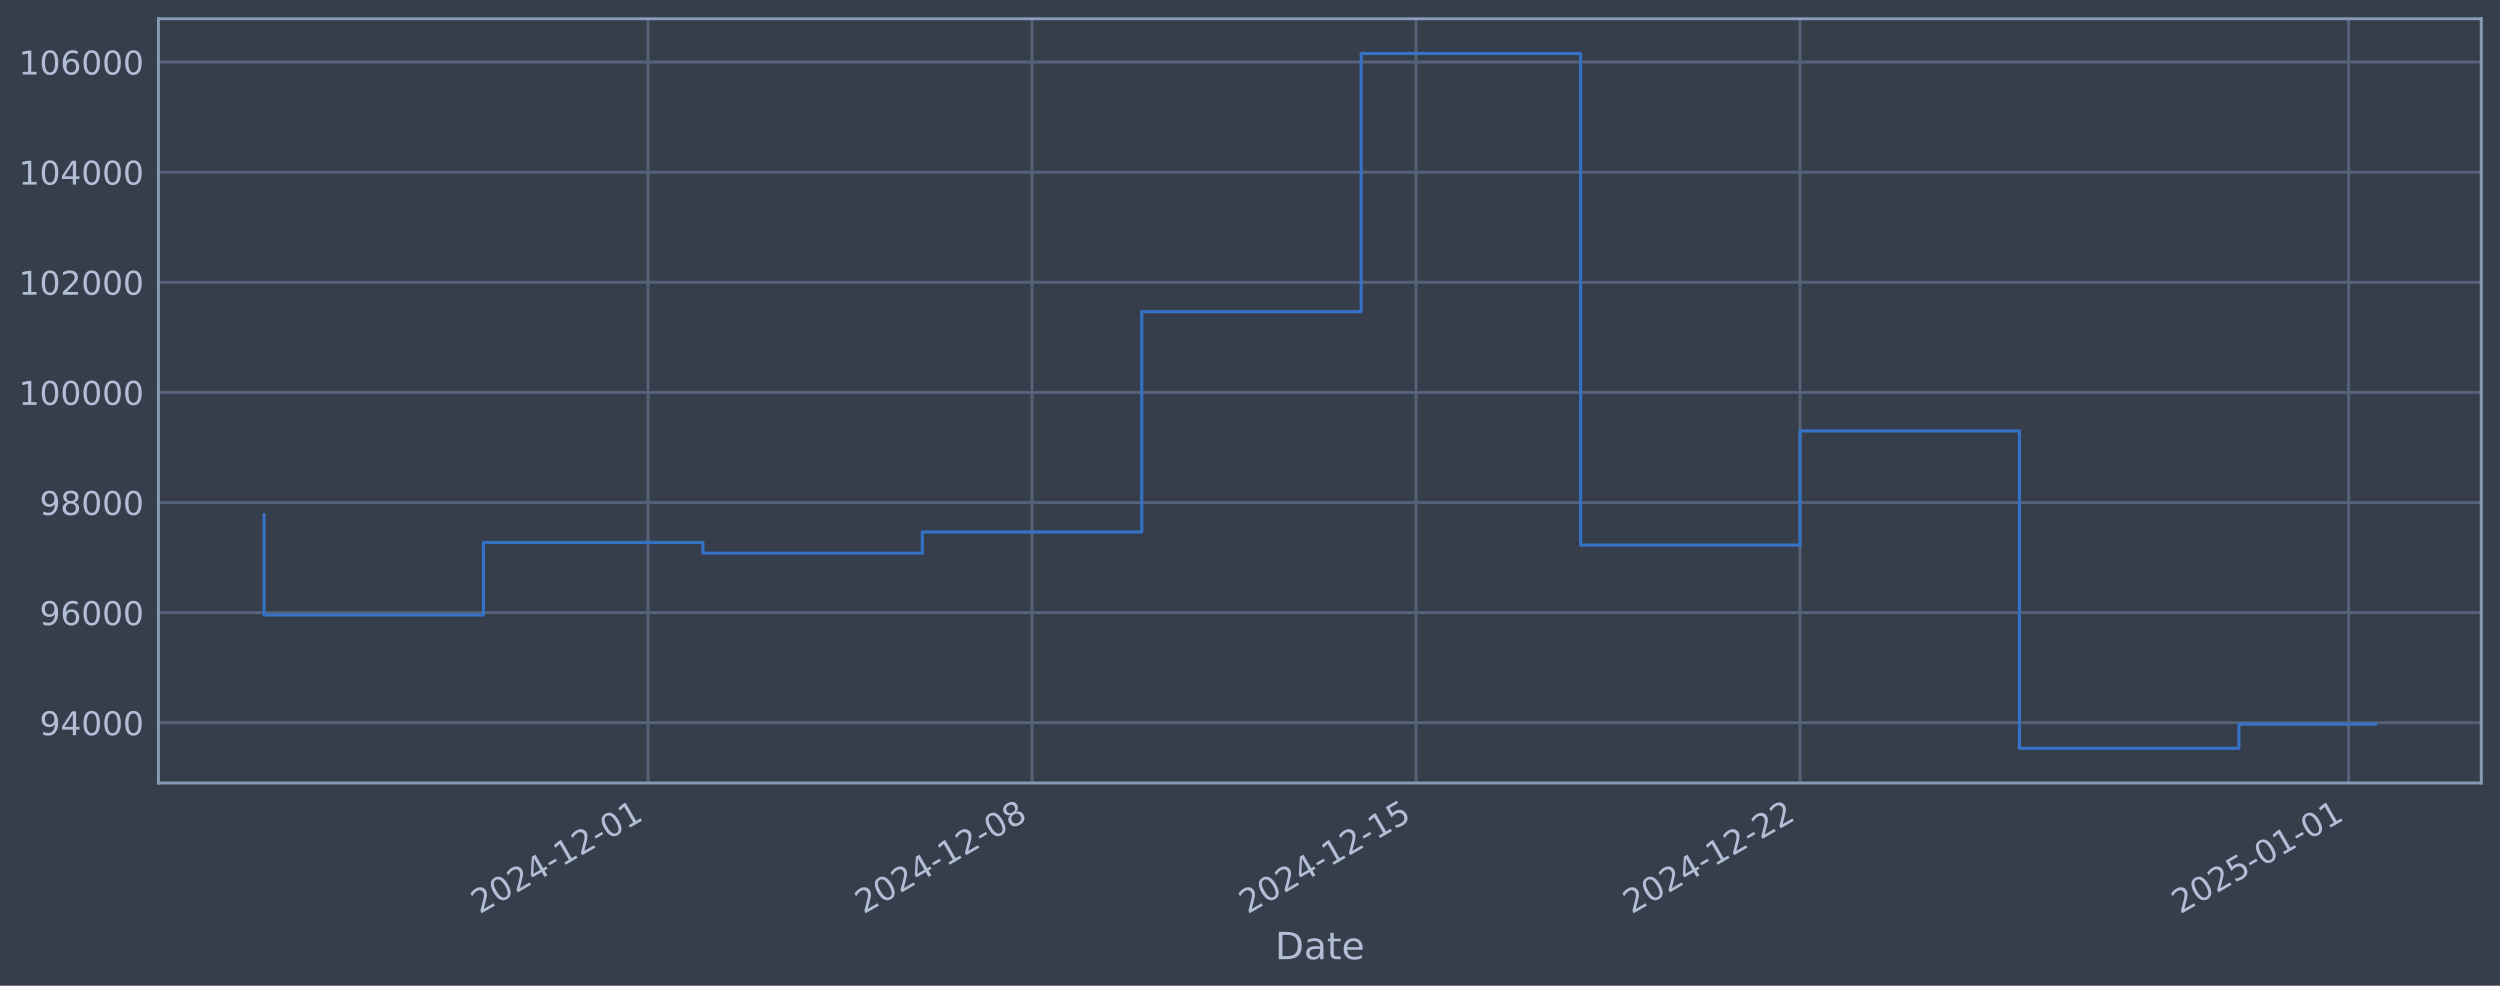
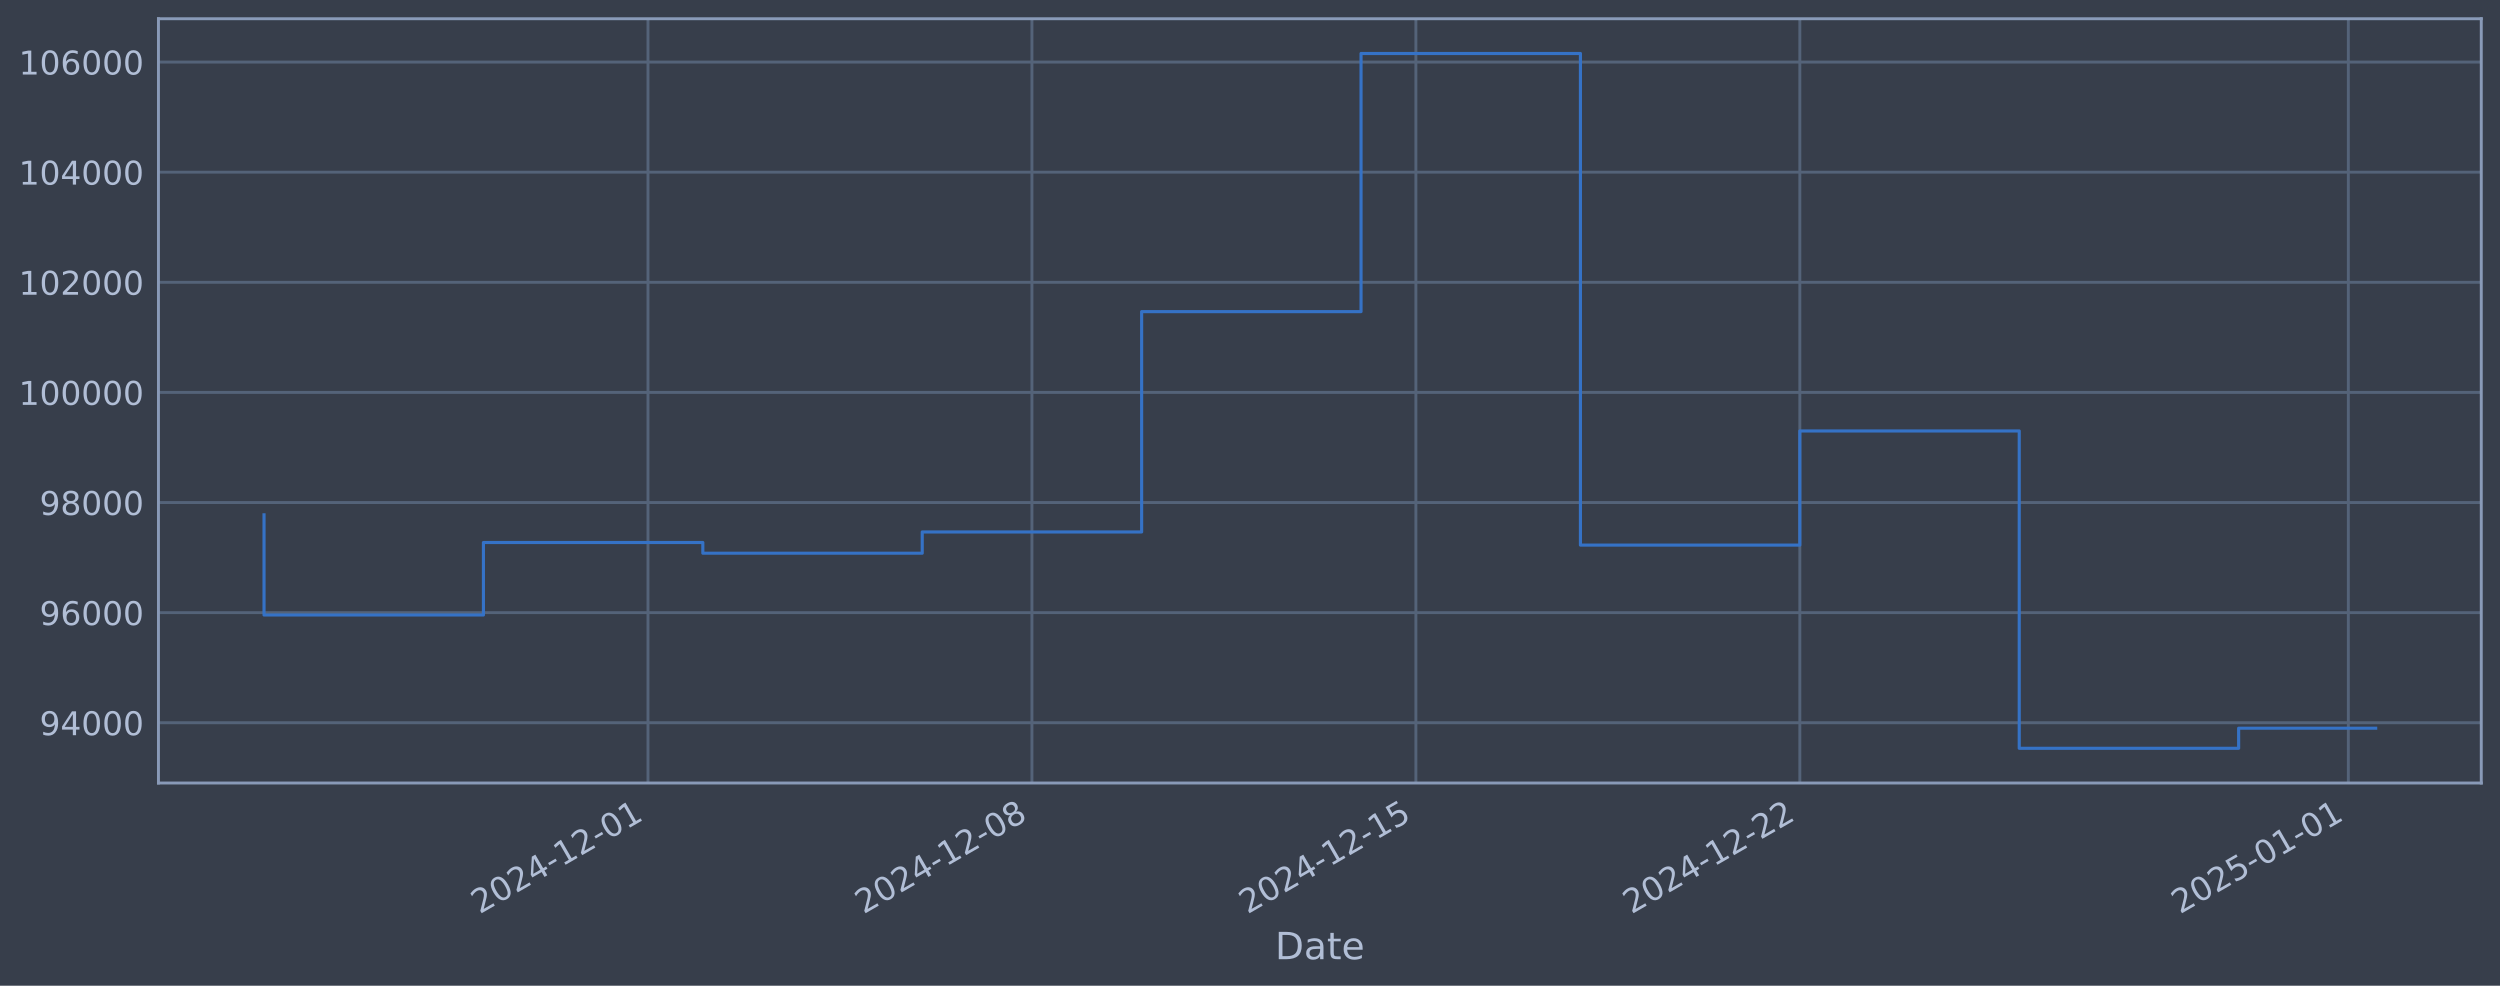
<svg xmlns="http://www.w3.org/2000/svg" xmlns:xlink="http://www.w3.org/1999/xlink" width="960.9pt" height="378.87pt" viewBox="0 0 960.9 378.87" version="1.1">
  <defs>
    <style type="text/css">*{stroke-linejoin: round; stroke-linecap: butt}</style>
  </defs>
  <g id="figure_1">
    <g id="patch_1">
      <path d="M 0 378.87  L 960.9 378.87  L 960.9 0  L 0 0  z " style="fill: #373e4b" />
    </g>
    <g id="axes_1">
      <g id="patch_2">
        <path d="M 60.901 300.96  L 953.701 300.96  L 953.701 7.2  L 60.901 7.2  z " style="fill: #373e4b" />
      </g>
      <g id="matplotlib.axis_1">
        <g id="xtick_1">
          <g id="line2d_1">
-             <path d="M 249.078 300.96  L 249.078 7.2  " clip-path="url(#p0357175509)" style="fill: none; stroke: #546379; stroke-width: 1.12; stroke-linecap: square" />
+             <path d="M 249.058 300.96  L 249.058 7.2  " clip-path="url(#p42e5dc5fdf)" style="fill: none; stroke: #546379; stroke-width: 1.12; stroke-linecap: square" />
          </g>
          <g id="line2d_2" />
          <g id="text_1">
-             <g style="fill: #b1bed6" transform="translate(184.3524 351.4642) rotate(-30) scale(0.126 -0.126)">
+             <g style="fill: #b1bed6" transform="translate(184.3323 351.4642) rotate(-30) scale(0.126 -0.126)">
              <defs>
                <path id="DejaVuSans-32" d="M 1228 531  L 3431 531  L 3431 0  L 469 0  L 469 531  Q 828 903 1448 1529  Q 2069 2156 2228 2338  Q 2531 2678 2651 2914  Q 2772 3150 2772 3378  Q 2772 3750 2511 3984  Q 2250 4219 1831 4219  Q 1534 4219 1204 4116  Q 875 4013 500 3803  L 500 4441  Q 881 4594 1212 4672  Q 1544 4750 1819 4750  Q 2544 4750 2975 4387  Q 3406 4025 3406 3419  Q 3406 3131 3298 2873  Q 3191 2616 2906 2266  Q 2828 2175 2409 1742  Q 1991 1309 1228 531  z " transform="scale(0.015625)" />
                <path id="DejaVuSans-30" d="M 2034 4250  Q 1547 4250 1301 3770  Q 1056 3291 1056 2328  Q 1056 1369 1301 889  Q 1547 409 2034 409  Q 2525 409 2770 889  Q 3016 1369 3016 2328  Q 3016 3291 2770 3770  Q 2525 4250 2034 4250  z M 2034 4750  Q 2819 4750 3233 4129  Q 3647 3509 3647 2328  Q 3647 1150 3233 529  Q 2819 -91 2034 -91  Q 1250 -91 836 529  Q 422 1150 422 2328  Q 422 3509 836 4129  Q 1250 4750 2034 4750  z " transform="scale(0.015625)" />
                <path id="DejaVuSans-34" d="M 2419 4116  L 825 1625  L 2419 1625  L 2419 4116  z M 2253 4666  L 3047 4666  L 3047 1625  L 3713 1625  L 3713 1100  L 3047 1100  L 3047 0  L 2419 0  L 2419 1100  L 313 1100  L 313 1709  L 2253 4666  z " transform="scale(0.015625)" />
                <path id="DejaVuSans-2d" d="M 313 2009  L 1997 2009  L 1997 1497  L 313 1497  L 313 2009  z " transform="scale(0.015625)" />
                <path id="DejaVuSans-31" d="M 794 531  L 1825 531  L 1825 4091  L 703 3866  L 703 4441  L 1819 4666  L 2450 4666  L 2450 531  L 3481 531  L 3481 0  L 794 0  L 794 531  z " transform="scale(0.015625)" />
              </defs>
              <use xlink:href="#DejaVuSans-32" />
              <use xlink:href="#DejaVuSans-30" transform="translate(63.62305 0)" />
              <use xlink:href="#DejaVuSans-32" transform="translate(127.2461 0)" />
              <use xlink:href="#DejaVuSans-34" transform="translate(190.8691 0)" />
              <use xlink:href="#DejaVuSans-2d" transform="translate(254.4922 0)" />
              <use xlink:href="#DejaVuSans-31" transform="translate(290.5762 0)" />
              <use xlink:href="#DejaVuSans-32" transform="translate(354.1992 0)" />
              <use xlink:href="#DejaVuSans-2d" transform="translate(417.8223 0)" />
              <use xlink:href="#DejaVuSans-30" transform="translate(453.9062 0)" />
              <use xlink:href="#DejaVuSans-31" transform="translate(517.5293 0)" />
            </g>
          </g>
        </g>
        <g id="xtick_2">
          <g id="line2d_3">
-             <path d="M 396.673 300.96  L 396.673 7.2  " clip-path="url(#p0357175509)" style="fill: none; stroke: #546379; stroke-width: 1.12; stroke-linecap: square" />
+             <path d="M 396.633 300.96  L 396.633 7.2  " clip-path="url(#p42e5dc5fdf)" style="fill: none; stroke: #546379; stroke-width: 1.12; stroke-linecap: square" />
          </g>
          <g id="line2d_4" />
          <g id="text_2">
-             <g style="fill: #b1bed6" transform="translate(331.948 351.4642) rotate(-30) scale(0.126 -0.126)">
+             <g style="fill: #b1bed6" transform="translate(331.9078 351.4642) rotate(-30) scale(0.126 -0.126)">
              <defs>
                <path id="DejaVuSans-38" d="M 2034 2216  Q 1584 2216 1326 1975  Q 1069 1734 1069 1313  Q 1069 891 1326 650  Q 1584 409 2034 409  Q 2484 409 2743 651  Q 3003 894 3003 1313  Q 3003 1734 2745 1975  Q 2488 2216 2034 2216  z M 1403 2484  Q 997 2584 770 2862  Q 544 3141 544 3541  Q 544 4100 942 4425  Q 1341 4750 2034 4750  Q 2731 4750 3128 4425  Q 3525 4100 3525 3541  Q 3525 3141 3298 2862  Q 3072 2584 2669 2484  Q 3125 2378 3379 2068  Q 3634 1759 3634 1313  Q 3634 634 3220 271  Q 2806 -91 2034 -91  Q 1263 -91 848 271  Q 434 634 434 1313  Q 434 1759 690 2068  Q 947 2378 1403 2484  z M 1172 3481  Q 1172 3119 1398 2916  Q 1625 2713 2034 2713  Q 2441 2713 2670 2916  Q 2900 3119 2900 3481  Q 2900 3844 2670 4047  Q 2441 4250 2034 4250  Q 1625 4250 1398 4047  Q 1172 3844 1172 3481  z " transform="scale(0.015625)" />
              </defs>
              <use xlink:href="#DejaVuSans-32" />
              <use xlink:href="#DejaVuSans-30" transform="translate(63.62305 0)" />
              <use xlink:href="#DejaVuSans-32" transform="translate(127.2461 0)" />
              <use xlink:href="#DejaVuSans-34" transform="translate(190.8691 0)" />
              <use xlink:href="#DejaVuSans-2d" transform="translate(254.4922 0)" />
              <use xlink:href="#DejaVuSans-31" transform="translate(290.5762 0)" />
              <use xlink:href="#DejaVuSans-32" transform="translate(354.1992 0)" />
              <use xlink:href="#DejaVuSans-2d" transform="translate(417.8223 0)" />
              <use xlink:href="#DejaVuSans-30" transform="translate(453.9062 0)" />
              <use xlink:href="#DejaVuSans-38" transform="translate(517.5293 0)" />
            </g>
          </g>
        </g>
        <g id="xtick_3">
          <g id="line2d_5">
-             <path d="M 544.269 300.96  L 544.269 7.2  " clip-path="url(#p0357175509)" style="fill: none; stroke: #546379; stroke-width: 1.12; stroke-linecap: square" />
+             <path d="M 544.209 300.96  L 544.209 7.2  " clip-path="url(#p42e5dc5fdf)" style="fill: none; stroke: #546379; stroke-width: 1.12; stroke-linecap: square" />
          </g>
          <g id="line2d_6" />
          <g id="text_3">
-             <g style="fill: #b1bed6" transform="translate(479.5436 351.4642) rotate(-30) scale(0.126 -0.126)">
+             <g style="fill: #b1bed6" transform="translate(479.4833 351.4642) rotate(-30) scale(0.126 -0.126)">
              <defs>
                <path id="DejaVuSans-35" d="M 691 4666  L 3169 4666  L 3169 4134  L 1269 4134  L 1269 2991  Q 1406 3038 1543 3061  Q 1681 3084 1819 3084  Q 2600 3084 3056 2656  Q 3513 2228 3513 1497  Q 3513 744 3044 326  Q 2575 -91 1722 -91  Q 1428 -91 1123 -41  Q 819 9 494 109  L 494 744  Q 775 591 1075 516  Q 1375 441 1709 441  Q 2250 441 2565 725  Q 2881 1009 2881 1497  Q 2881 1984 2565 2268  Q 2250 2553 1709 2553  Q 1456 2553 1204 2497  Q 953 2441 691 2322  L 691 4666  z " transform="scale(0.015625)" />
              </defs>
              <use xlink:href="#DejaVuSans-32" />
              <use xlink:href="#DejaVuSans-30" transform="translate(63.62305 0)" />
              <use xlink:href="#DejaVuSans-32" transform="translate(127.2461 0)" />
              <use xlink:href="#DejaVuSans-34" transform="translate(190.8691 0)" />
              <use xlink:href="#DejaVuSans-2d" transform="translate(254.4922 0)" />
              <use xlink:href="#DejaVuSans-31" transform="translate(290.5762 0)" />
              <use xlink:href="#DejaVuSans-32" transform="translate(354.1992 0)" />
              <use xlink:href="#DejaVuSans-2d" transform="translate(417.8223 0)" />
              <use xlink:href="#DejaVuSans-31" transform="translate(453.9062 0)" />
              <use xlink:href="#DejaVuSans-35" transform="translate(517.5293 0)" />
            </g>
          </g>
        </g>
        <g id="xtick_4">
          <g id="line2d_7">
-             <path d="M 691.865 300.96  L 691.865 7.2  " clip-path="url(#p0357175509)" style="fill: none; stroke: #546379; stroke-width: 1.12; stroke-linecap: square" />
+             <path d="M 691.784 300.96  L 691.784 7.2  " clip-path="url(#p42e5dc5fdf)" style="fill: none; stroke: #546379; stroke-width: 1.12; stroke-linecap: square" />
          </g>
          <g id="line2d_8" />
          <g id="text_4">
-             <g style="fill: #b1bed6" transform="translate(627.1391 351.4642) rotate(-30) scale(0.126 -0.126)">
+             <g style="fill: #b1bed6" transform="translate(627.0587 351.4642) rotate(-30) scale(0.126 -0.126)">
              <use xlink:href="#DejaVuSans-32" />
              <use xlink:href="#DejaVuSans-30" transform="translate(63.62305 0)" />
              <use xlink:href="#DejaVuSans-32" transform="translate(127.2461 0)" />
              <use xlink:href="#DejaVuSans-34" transform="translate(190.8691 0)" />
              <use xlink:href="#DejaVuSans-2d" transform="translate(254.4922 0)" />
              <use xlink:href="#DejaVuSans-31" transform="translate(290.5762 0)" />
              <use xlink:href="#DejaVuSans-32" transform="translate(354.1992 0)" />
              <use xlink:href="#DejaVuSans-2d" transform="translate(417.8223 0)" />
              <use xlink:href="#DejaVuSans-32" transform="translate(453.9062 0)" />
              <use xlink:href="#DejaVuSans-32" transform="translate(517.5293 0)" />
            </g>
          </g>
        </g>
        <g id="xtick_5">
          <g id="line2d_9">
-             <path d="M 902.715 300.96  L 902.715 7.2  " clip-path="url(#p0357175509)" style="fill: none; stroke: #546379; stroke-width: 1.12; stroke-linecap: square" />
+             <path d="M 902.606 300.96  L 902.606 7.2  " clip-path="url(#p42e5dc5fdf)" style="fill: none; stroke: #546379; stroke-width: 1.12; stroke-linecap: square" />
          </g>
          <g id="line2d_10" />
          <g id="text_5">
-             <g style="fill: #b1bed6" transform="translate(837.99 351.4642) rotate(-30) scale(0.126 -0.126)">
+             <g style="fill: #b1bed6" transform="translate(837.8809 351.4642) rotate(-30) scale(0.126 -0.126)">
              <use xlink:href="#DejaVuSans-32" />
              <use xlink:href="#DejaVuSans-30" transform="translate(63.62305 0)" />
              <use xlink:href="#DejaVuSans-32" transform="translate(127.2461 0)" />
              <use xlink:href="#DejaVuSans-35" transform="translate(190.8691 0)" />
              <use xlink:href="#DejaVuSans-2d" transform="translate(254.4922 0)" />
              <use xlink:href="#DejaVuSans-30" transform="translate(290.5762 0)" />
              <use xlink:href="#DejaVuSans-31" transform="translate(354.1992 0)" />
              <use xlink:href="#DejaVuSans-2d" transform="translate(417.8223 0)" />
              <use xlink:href="#DejaVuSans-30" transform="translate(453.9062 0)" />
              <use xlink:href="#DejaVuSans-31" transform="translate(517.5293 0)" />
            </g>
          </g>
        </g>
        <g id="text_6">
          <g style="fill: #b1bed6" transform="translate(490.0914 368.6753) scale(0.144 -0.144)">
            <defs>
              <path id="DejaVuSans-44" d="M 1259 4147  L 1259 519  L 2022 519  Q 2988 519 3436 956  Q 3884 1394 3884 2338  Q 3884 3275 3436 3711  Q 2988 4147 2022 4147  L 1259 4147  z M 628 4666  L 1925 4666  Q 3281 4666 3915 4102  Q 4550 3538 4550 2338  Q 4550 1131 3912 565  Q 3275 0 1925 0  L 628 0  L 628 4666  z " transform="scale(0.015625)" />
              <path id="DejaVuSans-61" d="M 2194 1759  Q 1497 1759 1228 1600  Q 959 1441 959 1056  Q 959 750 1161 570  Q 1363 391 1709 391  Q 2188 391 2477 730  Q 2766 1069 2766 1631  L 2766 1759  L 2194 1759  z M 3341 1997  L 3341 0  L 2766 0  L 2766 531  Q 2569 213 2275 61  Q 1981 -91 1556 -91  Q 1019 -91 701 211  Q 384 513 384 1019  Q 384 1609 779 1909  Q 1175 2209 1959 2209  L 2766 2209  L 2766 2266  Q 2766 2663 2505 2880  Q 2244 3097 1772 3097  Q 1472 3097 1187 3025  Q 903 2953 641 2809  L 641 3341  Q 956 3463 1253 3523  Q 1550 3584 1831 3584  Q 2591 3584 2966 3190  Q 3341 2797 3341 1997  z " transform="scale(0.015625)" />
              <path id="DejaVuSans-74" d="M 1172 4494  L 1172 3500  L 2356 3500  L 2356 3053  L 1172 3053  L 1172 1153  Q 1172 725 1289 603  Q 1406 481 1766 481  L 2356 481  L 2356 0  L 1766 0  Q 1100 0 847 248  Q 594 497 594 1153  L 594 3053  L 172 3053  L 172 3500  L 594 3500  L 594 4494  L 1172 4494  z " transform="scale(0.015625)" />
              <path id="DejaVuSans-65" d="M 3597 1894  L 3597 1613  L 953 1613  Q 991 1019 1311 708  Q 1631 397 2203 397  Q 2534 397 2845 478  Q 3156 559 3463 722  L 3463 178  Q 3153 47 2828 -22  Q 2503 -91 2169 -91  Q 1331 -91 842 396  Q 353 884 353 1716  Q 353 2575 817 3079  Q 1281 3584 2069 3584  Q 2775 3584 3186 3129  Q 3597 2675 3597 1894  z M 3022 2063  Q 3016 2534 2758 2815  Q 2500 3097 2075 3097  Q 1594 3097 1305 2825  Q 1016 2553 972 2059  L 3022 2063  z " transform="scale(0.015625)" />
            </defs>
            <use xlink:href="#DejaVuSans-44" />
            <use xlink:href="#DejaVuSans-61" transform="translate(77.00195 0)" />
            <use xlink:href="#DejaVuSans-74" transform="translate(138.2812 0)" />
            <use xlink:href="#DejaVuSans-65" transform="translate(177.4902 0)" />
          </g>
        </g>
      </g>
      <g id="matplotlib.axis_2">
        <g id="ytick_1">
          <g id="line2d_11">
-             <path d="M 60.901 277.797  L 953.701 277.797  " clip-path="url(#p0357175509)" style="fill: none; stroke: #546379; stroke-width: 1.12; stroke-linecap: square" />
+             <path d="M 60.901 277.797  L 953.701 277.797  " clip-path="url(#p42e5dc5fdf)" style="fill: none; stroke: #546379; stroke-width: 1.12; stroke-linecap: square" />
          </g>
          <g id="line2d_12" />
          <g id="text_7">
            <g style="fill: #b1bed6" transform="translate(15.21675 282.5841) scale(0.126 -0.126)">
              <defs>
                <path id="DejaVuSans-39" d="M 703 97  L 703 672  Q 941 559 1184 500  Q 1428 441 1663 441  Q 2288 441 2617 861  Q 2947 1281 2994 2138  Q 2813 1869 2534 1725  Q 2256 1581 1919 1581  Q 1219 1581 811 2004  Q 403 2428 403 3163  Q 403 3881 828 4315  Q 1253 4750 1959 4750  Q 2769 4750 3195 4129  Q 3622 3509 3622 2328  Q 3622 1225 3098 567  Q 2575 -91 1691 -91  Q 1453 -91 1209 -44  Q 966 3 703 97  z M 1959 2075  Q 2384 2075 2632 2365  Q 2881 2656 2881 3163  Q 2881 3666 2632 3958  Q 2384 4250 1959 4250  Q 1534 4250 1286 3958  Q 1038 3666 1038 3163  Q 1038 2656 1286 2365  Q 1534 2075 1959 2075  z " transform="scale(0.015625)" />
              </defs>
              <use xlink:href="#DejaVuSans-39" />
              <use xlink:href="#DejaVuSans-34" transform="translate(63.62305 0)" />
              <use xlink:href="#DejaVuSans-30" transform="translate(127.2461 0)" />
              <use xlink:href="#DejaVuSans-30" transform="translate(190.8691 0)" />
              <use xlink:href="#DejaVuSans-30" transform="translate(254.4922 0)" />
            </g>
          </g>
        </g>
        <g id="ytick_2">
          <g id="line2d_13">
-             <path d="M 60.901 235.473  L 953.701 235.473  " clip-path="url(#p0357175509)" style="fill: none; stroke: #546379; stroke-width: 1.12; stroke-linecap: square" />
+             <path d="M 60.901 235.473  L 953.701 235.473  " clip-path="url(#p42e5dc5fdf)" style="fill: none; stroke: #546379; stroke-width: 1.12; stroke-linecap: square" />
          </g>
          <g id="line2d_14" />
          <g id="text_8">
            <g style="fill: #b1bed6" transform="translate(15.21675 240.2602) scale(0.126 -0.126)">
              <defs>
                <path id="DejaVuSans-36" d="M 2113 2584  Q 1688 2584 1439 2293  Q 1191 2003 1191 1497  Q 1191 994 1439 701  Q 1688 409 2113 409  Q 2538 409 2786 701  Q 3034 994 3034 1497  Q 3034 2003 2786 2293  Q 2538 2584 2113 2584  z M 3366 4563  L 3366 3988  Q 3128 4100 2886 4159  Q 2644 4219 2406 4219  Q 1781 4219 1451 3797  Q 1122 3375 1075 2522  Q 1259 2794 1537 2939  Q 1816 3084 2150 3084  Q 2853 3084 3261 2657  Q 3669 2231 3669 1497  Q 3669 778 3244 343  Q 2819 -91 2113 -91  Q 1303 -91 875 529  Q 447 1150 447 2328  Q 447 3434 972 4092  Q 1497 4750 2381 4750  Q 2619 4750 2861 4703  Q 3103 4656 3366 4563  z " transform="scale(0.015625)" />
              </defs>
              <use xlink:href="#DejaVuSans-39" />
              <use xlink:href="#DejaVuSans-36" transform="translate(63.62305 0)" />
              <use xlink:href="#DejaVuSans-30" transform="translate(127.2461 0)" />
              <use xlink:href="#DejaVuSans-30" transform="translate(190.8691 0)" />
              <use xlink:href="#DejaVuSans-30" transform="translate(254.4922 0)" />
            </g>
          </g>
        </g>
        <g id="ytick_3">
          <g id="line2d_15">
-             <path d="M 60.901 193.149  L 953.701 193.149  " clip-path="url(#p0357175509)" style="fill: none; stroke: #546379; stroke-width: 1.12; stroke-linecap: square" />
+             <path d="M 60.901 193.149  L 953.701 193.149  " clip-path="url(#p42e5dc5fdf)" style="fill: none; stroke: #546379; stroke-width: 1.12; stroke-linecap: square" />
          </g>
          <g id="line2d_16" />
          <g id="text_9">
            <g style="fill: #b1bed6" transform="translate(15.21675 197.9364) scale(0.126 -0.126)">
              <use xlink:href="#DejaVuSans-39" />
              <use xlink:href="#DejaVuSans-38" transform="translate(63.62305 0)" />
              <use xlink:href="#DejaVuSans-30" transform="translate(127.2461 0)" />
              <use xlink:href="#DejaVuSans-30" transform="translate(190.8691 0)" />
              <use xlink:href="#DejaVuSans-30" transform="translate(254.4922 0)" />
            </g>
          </g>
        </g>
        <g id="ytick_4">
          <g id="line2d_17">
-             <path d="M 60.901 150.826  L 953.701 150.826  " clip-path="url(#p0357175509)" style="fill: none; stroke: #546379; stroke-width: 1.12; stroke-linecap: square" />
+             <path d="M 60.901 150.826  L 953.701 150.826  " clip-path="url(#p42e5dc5fdf)" style="fill: none; stroke: #546379; stroke-width: 1.12; stroke-linecap: square" />
          </g>
          <g id="line2d_18" />
          <g id="text_10">
            <g style="fill: #b1bed6" transform="translate(7.2 155.6126) scale(0.126 -0.126)">
              <use xlink:href="#DejaVuSans-31" />
              <use xlink:href="#DejaVuSans-30" transform="translate(63.62305 0)" />
              <use xlink:href="#DejaVuSans-30" transform="translate(127.2461 0)" />
              <use xlink:href="#DejaVuSans-30" transform="translate(190.8691 0)" />
              <use xlink:href="#DejaVuSans-30" transform="translate(254.4922 0)" />
              <use xlink:href="#DejaVuSans-30" transform="translate(318.1152 0)" />
            </g>
          </g>
        </g>
        <g id="ytick_5">
          <g id="line2d_19">
-             <path d="M 60.901 108.502  L 953.701 108.502  " clip-path="url(#p0357175509)" style="fill: none; stroke: #546379; stroke-width: 1.12; stroke-linecap: square" />
+             <path d="M 60.901 108.502  L 953.701 108.502  " clip-path="url(#p42e5dc5fdf)" style="fill: none; stroke: #546379; stroke-width: 1.12; stroke-linecap: square" />
          </g>
          <g id="line2d_20" />
          <g id="text_11">
            <g style="fill: #b1bed6" transform="translate(7.2 113.2888) scale(0.126 -0.126)">
              <use xlink:href="#DejaVuSans-31" />
              <use xlink:href="#DejaVuSans-30" transform="translate(63.62305 0)" />
              <use xlink:href="#DejaVuSans-32" transform="translate(127.2461 0)" />
              <use xlink:href="#DejaVuSans-30" transform="translate(190.8691 0)" />
              <use xlink:href="#DejaVuSans-30" transform="translate(254.4922 0)" />
              <use xlink:href="#DejaVuSans-30" transform="translate(318.1152 0)" />
            </g>
          </g>
        </g>
        <g id="ytick_6">
          <g id="line2d_21">
-             <path d="M 60.901 66.178  L 953.701 66.178  " clip-path="url(#p0357175509)" style="fill: none; stroke: #546379; stroke-width: 1.12; stroke-linecap: square" />
+             <path d="M 60.901 66.178  L 953.701 66.178  " clip-path="url(#p42e5dc5fdf)" style="fill: none; stroke: #546379; stroke-width: 1.12; stroke-linecap: square" />
          </g>
          <g id="line2d_22" />
          <g id="text_12">
            <g style="fill: #b1bed6" transform="translate(7.2 70.96502) scale(0.126 -0.126)">
              <use xlink:href="#DejaVuSans-31" />
              <use xlink:href="#DejaVuSans-30" transform="translate(63.62305 0)" />
              <use xlink:href="#DejaVuSans-34" transform="translate(127.2461 0)" />
              <use xlink:href="#DejaVuSans-30" transform="translate(190.8691 0)" />
              <use xlink:href="#DejaVuSans-30" transform="translate(254.4922 0)" />
              <use xlink:href="#DejaVuSans-30" transform="translate(318.1152 0)" />
            </g>
          </g>
        </g>
        <g id="ytick_7">
          <g id="line2d_23">
-             <path d="M 60.901 23.854  L 953.701 23.854  " clip-path="url(#p0357175509)" style="fill: none; stroke: #546379; stroke-width: 1.12; stroke-linecap: square" />
+             <path d="M 60.901 23.854  L 953.701 23.854  " clip-path="url(#p42e5dc5fdf)" style="fill: none; stroke: #546379; stroke-width: 1.12; stroke-linecap: square" />
          </g>
          <g id="line2d_24" />
          <g id="text_13">
            <g style="fill: #b1bed6" transform="translate(7.2 28.64121) scale(0.126 -0.126)">
              <use xlink:href="#DejaVuSans-31" />
              <use xlink:href="#DejaVuSans-30" transform="translate(63.62305 0)" />
              <use xlink:href="#DejaVuSans-36" transform="translate(127.2461 0)" />
              <use xlink:href="#DejaVuSans-30" transform="translate(190.8691 0)" />
              <use xlink:href="#DejaVuSans-30" transform="translate(254.4922 0)" />
              <use xlink:href="#DejaVuSans-30" transform="translate(318.1152 0)" />
            </g>
          </g>
        </g>
      </g>
      <g id="line2d_25">
-         <path d="M 101.482 197.87  L 101.482 236.383  L 185.823 236.383  L 185.823 208.521  L 270.163 208.521  L 270.163 212.628  L 354.503 212.628  L 354.503 204.459  L 438.844 204.459  L 438.844 119.77  L 523.184 119.77  L 523.184 20.553  L 607.524 20.553  L 607.524 209.517  L 691.865 209.517  L 691.865 165.636  L 776.205 165.636  L 776.205 287.607  L 860.545 287.607  L 860.545 278.347  L 913.119 278.347  " clip-path="url(#p0357175509)" style="fill: none; stroke: #3572c6; stroke-width: 1.2; stroke-linecap: square" />
+         <path d="M 101.482 197.87  L 101.482 236.383  L 185.811 236.383  L 185.811 208.521  L 270.14 208.521  L 270.14 212.628  L 354.469 212.628  L 354.469 204.459  L 438.798 204.459  L 438.798 119.77  L 523.127 119.77  L 523.127 20.553  L 607.455 20.553  L 607.455 209.517  L 691.784 209.517  L 691.784 165.636  L 776.113 165.636  L 776.113 287.607  L 860.442 287.607  L 860.442 279.89  L 913.119 279.89  " clip-path="url(#p42e5dc5fdf)" style="fill: none; stroke: #3572c6; stroke-width: 1.2; stroke-linecap: square" />
      </g>
      <g id="patch_3">
        <path d="M 60.901 300.96  L 60.901 7.2  " style="fill: none; stroke: #899ab8; stroke-width: 1.12; stroke-linejoin: miter; stroke-linecap: square" />
      </g>
      <g id="patch_4">
        <path d="M 953.701 300.96  L 953.701 7.2  " style="fill: none; stroke: #899ab8; stroke-width: 1.12; stroke-linejoin: miter; stroke-linecap: square" />
      </g>
      <g id="patch_5">
        <path d="M 60.901 300.96  L 953.701 300.96  " style="fill: none; stroke: #899ab8; stroke-width: 1.12; stroke-linejoin: miter; stroke-linecap: square" />
      </g>
      <g id="patch_6">
        <path d="M 60.901 7.2  L 953.701 7.2  " style="fill: none; stroke: #899ab8; stroke-width: 1.12; stroke-linejoin: miter; stroke-linecap: square" />
      </g>
    </g>
  </g>
  <defs>
-     <clipPath id="p0357175509">
+     <clipPath id="p42e5dc5fdf">
      <rect x="60.901" y="7.2" width="892.8" height="293.76" />
    </clipPath>
  </defs>
</svg>
